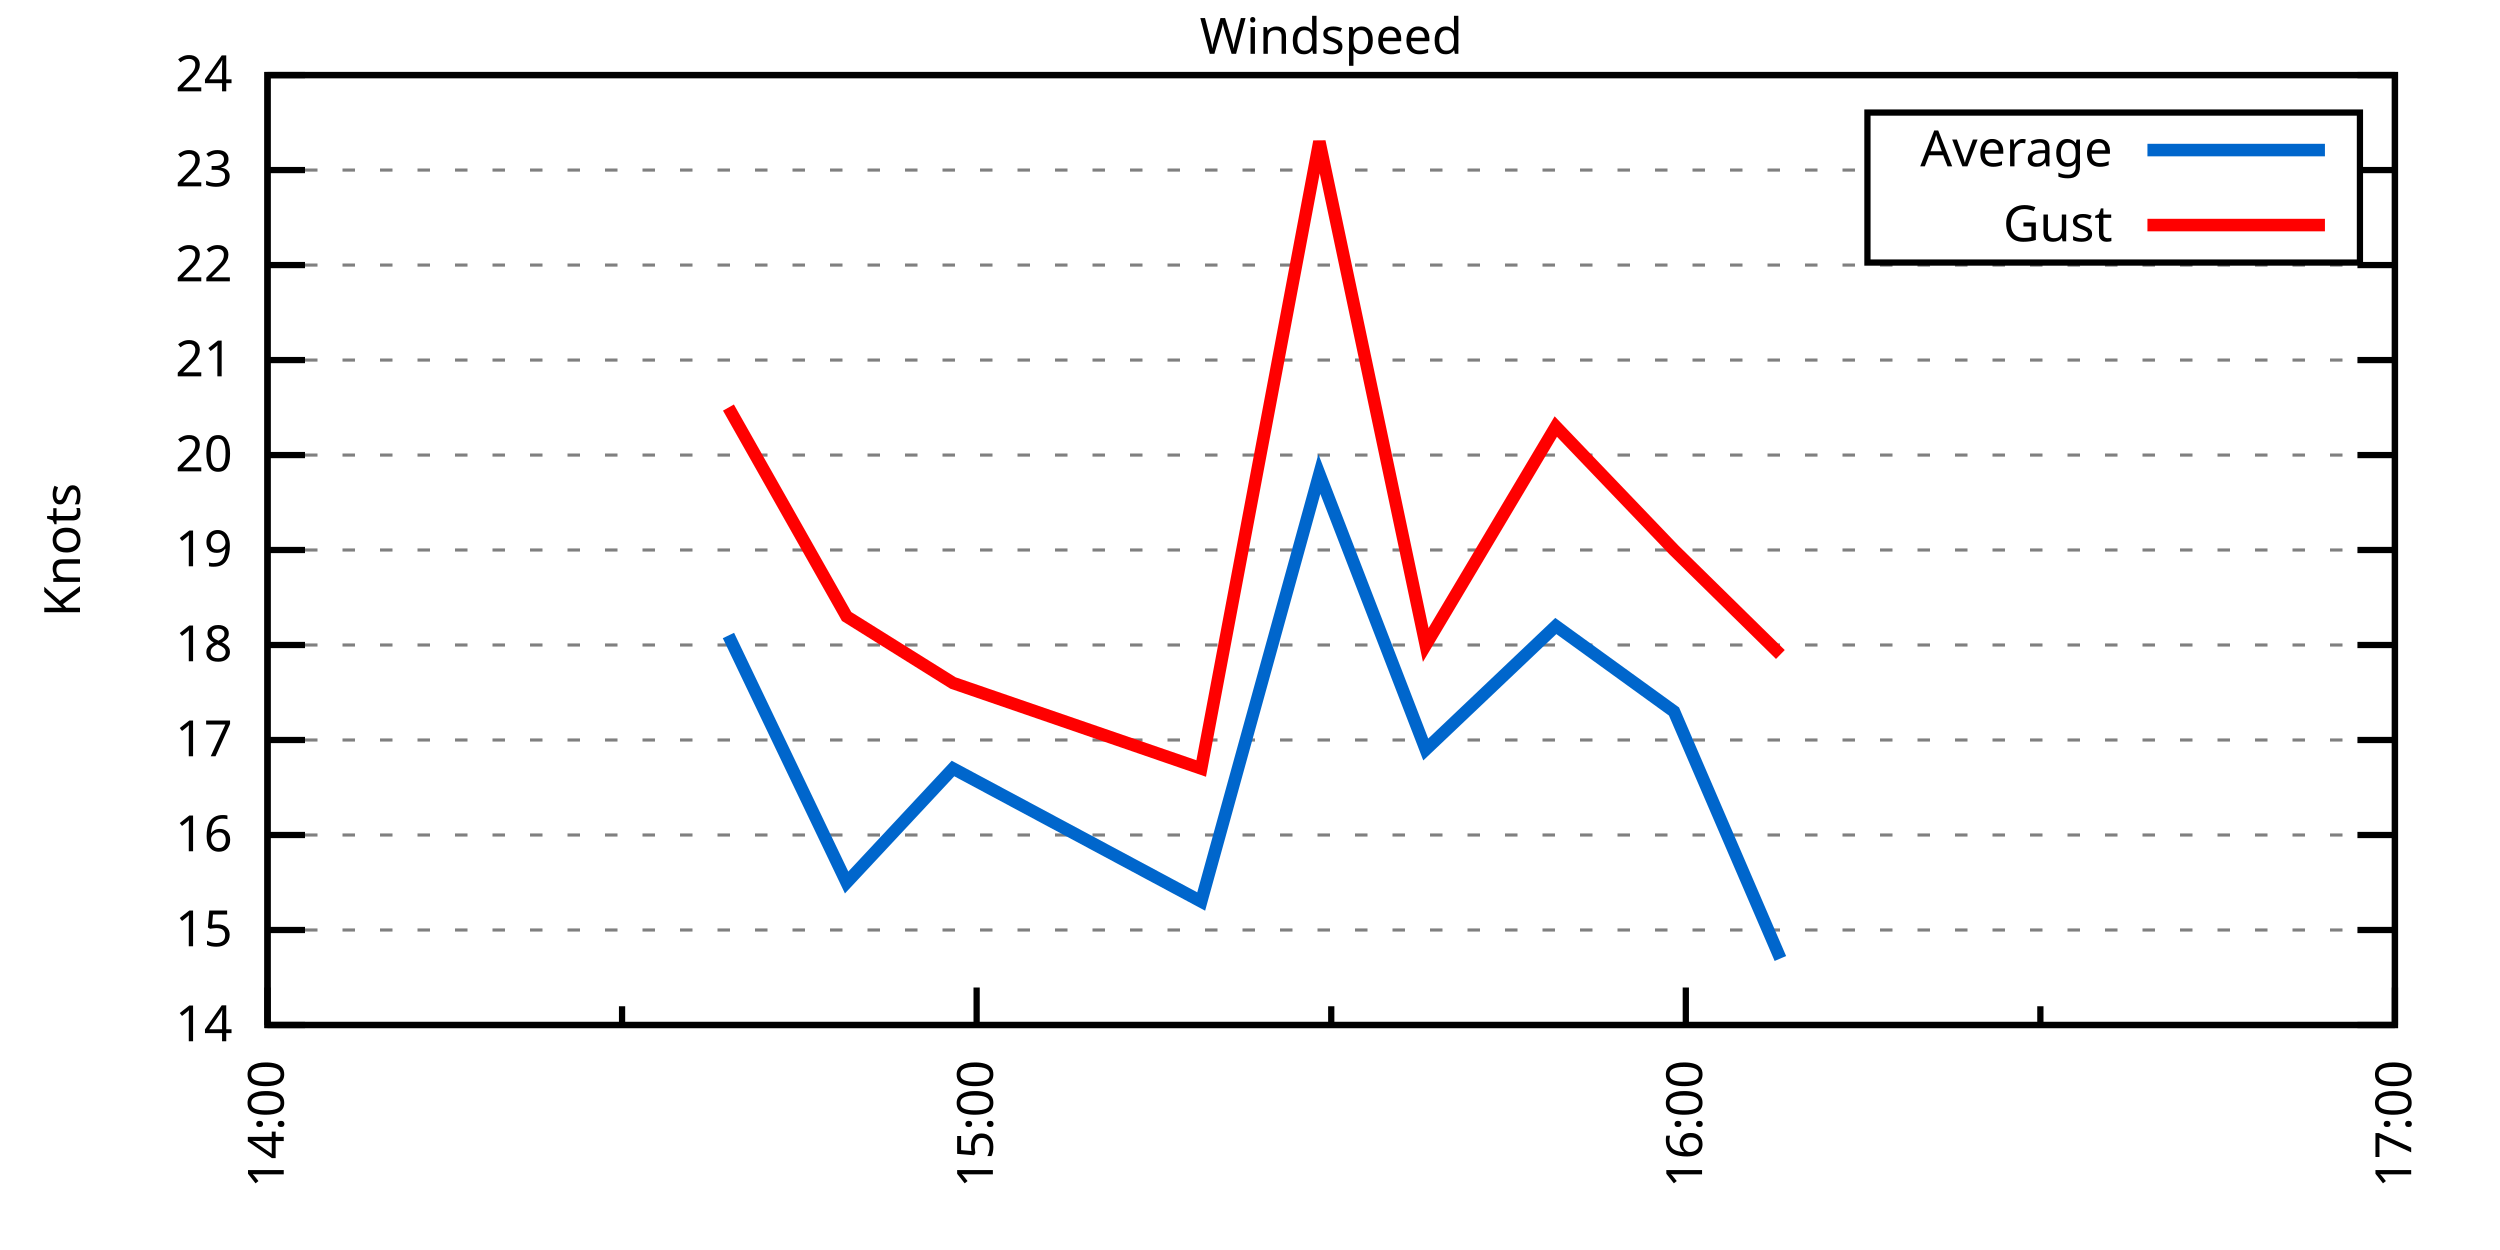
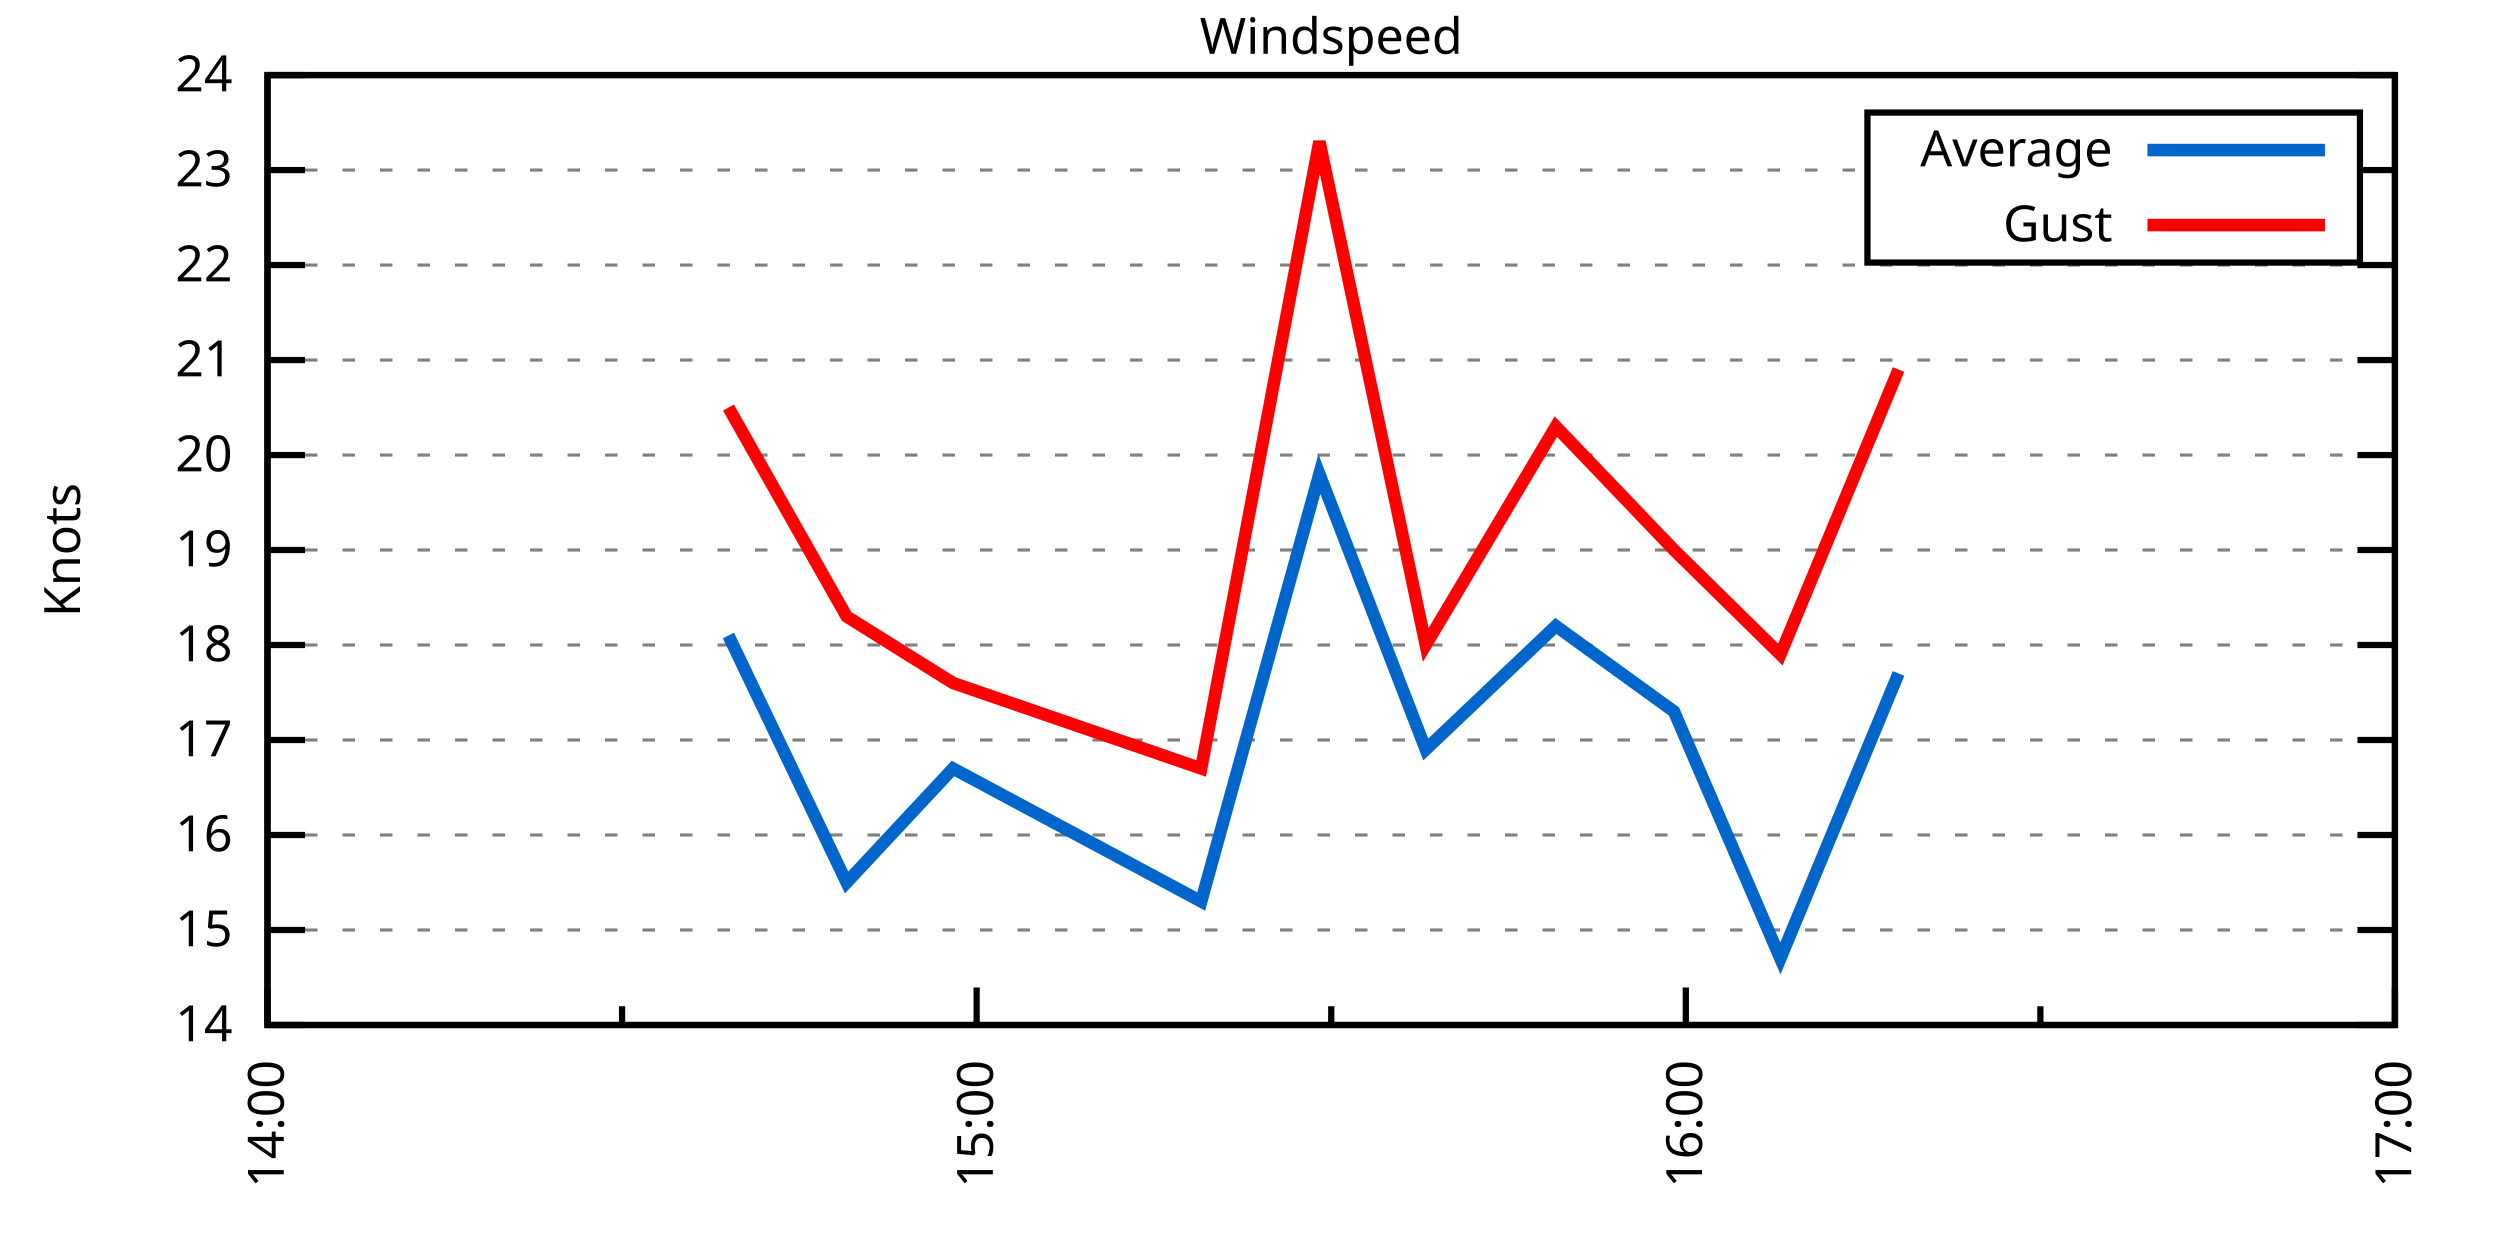
<svg xmlns="http://www.w3.org/2000/svg" xmlns:xlink="http://www.w3.org/1999/xlink" width="400" height="200" viewBox="0 0 400 200">
  <g id="gnuplot_canvas">
    <rect x="0" y="0" width="400" height="200" fill="none" />
    <defs>
      <circle id="gpDot" r="0.5" stroke-width="0.5" stroke="currentColor" />
      <path id="gpPt0" stroke-width="0.333" stroke="currentColor" d="M-1,0 h2 M0,-1 v2" />
      <path id="gpPt1" stroke-width="0.333" stroke="currentColor" d="M-1,-1 L1,1 M1,-1 L-1,1" />
      <path id="gpPt2" stroke-width="0.333" stroke="currentColor" d="M-1,0 L1,0 M0,-1 L0,1 M-1,-1 L1,1 M-1,1 L1,-1" />
      <rect id="gpPt3" stroke-width="0.333" stroke="currentColor" x="-1" y="-1" width="2" height="2" />
      <rect id="gpPt4" stroke-width="0.333" stroke="currentColor" fill="currentColor" x="-1" y="-1" width="2" height="2" />
      <circle id="gpPt5" stroke-width="0.333" stroke="currentColor" cx="0" cy="0" r="1" />
      <use xlink:href="#gpPt5" id="gpPt6" fill="currentColor" stroke="none" />
      <path id="gpPt7" stroke-width="0.333" stroke="currentColor" d="M0,-1.33 L-1.33,0.67 L1.33,0.67 z" />
      <use xlink:href="#gpPt7" id="gpPt8" fill="currentColor" stroke="none" />
      <use xlink:href="#gpPt7" id="gpPt9" stroke="currentColor" transform="rotate(180)" />
      <use xlink:href="#gpPt9" id="gpPt10" fill="currentColor" stroke="none" />
      <use xlink:href="#gpPt3" id="gpPt11" stroke="currentColor" transform="rotate(45)" />
      <use xlink:href="#gpPt11" id="gpPt12" fill="currentColor" stroke="none" />
      <path id="gpPt13" stroke-width="0.333" stroke="currentColor" d="M0,1.330 L1.265,0.411 L0.782,-1.067 L-0.782,-1.076 L-1.265,0.411 z" />
      <use xlink:href="#gpPt13" id="gpPt14" fill="currentColor" stroke="none" />
      <filter id="textbox" filterUnits="objectBoundingBox" x="0" y="0" height="1" width="1">
        <feFlood flood-color="white" flood-opacity="1" result="bgnd" />
        <feComposite in="SourceGraphic" in2="bgnd" operator="atop" />
      </filter>
      <filter id="greybox" filterUnits="objectBoundingBox" x="0" y="0" height="1" width="1">
        <feFlood flood-color="lightgrey" flood-opacity="1" result="grey" />
        <feComposite in="SourceGraphic" in2="grey" operator="atop" />
      </filter>
    </defs>
    <g fill="none" color="white" stroke="currentColor" stroke-width="1.00" stroke-linecap="butt" stroke-linejoin="miter">
</g>
    <g fill="none" color="black" stroke="currentColor" stroke-width="1.00" stroke-linecap="butt" stroke-linejoin="miter">
      <g stroke="none" shape-rendering="crispEdges">
        <polygon fill="rgb(255, 255, 255)" points="42.80,164.00 383.18,164.00 383.18,12.02 42.80,12.02 " />
      </g>
    </g>
    <g fill="none" color="black" stroke="currentColor" stroke-width="1.00" stroke-linecap="butt" stroke-linejoin="miter">
</g>
    <g fill="none" color="black" stroke="black" stroke-width="0.50" stroke-linecap="butt" stroke-linejoin="miter">
</g>
    <g fill="none" color="gray" stroke="currentColor" stroke-width="0.50" stroke-linecap="butt" stroke-linejoin="miter">
      <path stroke="gray" stroke-dasharray="2,4" class="gridline" d="M42.80,164.00 L383.19,164.00  " />
    </g>
    <g fill="none" color="gray" stroke="gray" stroke-width="1.00" stroke-linecap="butt" stroke-linejoin="miter">
</g>
    <g fill="none" color="black" stroke="currentColor" stroke-width="1.00" stroke-linecap="butt" stroke-linejoin="miter">
      <path stroke="black" d="M42.80,164.00 L48.80,164.00 M383.19,164.00 L377.19,164.00  " />
      <g transform="translate(37.20,166.60)" stroke="none" fill="black" font-family="Sans" font-size="8.00" text-anchor="end">
        <text>
          <tspan font-family="Sans"> 14</tspan>
        </text>
      </g>
    </g>
    <g fill="none" color="black" stroke="currentColor" stroke-width="1.00" stroke-linecap="butt" stroke-linejoin="miter">
</g>
    <g fill="none" color="black" stroke="black" stroke-width="0.50" stroke-linecap="butt" stroke-linejoin="miter">
</g>
    <g fill="none" color="gray" stroke="currentColor" stroke-width="0.50" stroke-linecap="butt" stroke-linejoin="miter">
      <path stroke="gray" stroke-dasharray="2,4" class="gridline" d="M42.80,148.80 L383.19,148.80  " />
    </g>
    <g fill="none" color="gray" stroke="gray" stroke-width="1.00" stroke-linecap="butt" stroke-linejoin="miter">
</g>
    <g fill="none" color="black" stroke="currentColor" stroke-width="1.00" stroke-linecap="butt" stroke-linejoin="miter">
      <path stroke="black" d="M42.80,148.80 L48.80,148.80 M383.19,148.80 L377.19,148.80  " />
      <g transform="translate(37.20,151.40)" stroke="none" fill="black" font-family="Sans" font-size="8.00" text-anchor="end">
        <text>
          <tspan font-family="Sans"> 15</tspan>
        </text>
      </g>
    </g>
    <g fill="none" color="black" stroke="currentColor" stroke-width="1.00" stroke-linecap="butt" stroke-linejoin="miter">
</g>
    <g fill="none" color="black" stroke="black" stroke-width="0.50" stroke-linecap="butt" stroke-linejoin="miter">
</g>
    <g fill="none" color="gray" stroke="currentColor" stroke-width="0.50" stroke-linecap="butt" stroke-linejoin="miter">
      <path stroke="gray" stroke-dasharray="2,4" class="gridline" d="M42.80,133.60 L383.19,133.60  " />
    </g>
    <g fill="none" color="gray" stroke="gray" stroke-width="1.00" stroke-linecap="butt" stroke-linejoin="miter">
</g>
    <g fill="none" color="black" stroke="currentColor" stroke-width="1.00" stroke-linecap="butt" stroke-linejoin="miter">
      <path stroke="black" d="M42.80,133.60 L48.80,133.60 M383.19,133.60 L377.19,133.60  " />
      <g transform="translate(37.20,136.20)" stroke="none" fill="black" font-family="Sans" font-size="8.00" text-anchor="end">
        <text>
          <tspan font-family="Sans"> 16</tspan>
        </text>
      </g>
    </g>
    <g fill="none" color="black" stroke="currentColor" stroke-width="1.00" stroke-linecap="butt" stroke-linejoin="miter">
</g>
    <g fill="none" color="black" stroke="black" stroke-width="0.50" stroke-linecap="butt" stroke-linejoin="miter">
</g>
    <g fill="none" color="gray" stroke="currentColor" stroke-width="0.50" stroke-linecap="butt" stroke-linejoin="miter">
      <path stroke="gray" stroke-dasharray="2,4" class="gridline" d="M42.80,118.40 L383.19,118.40  " />
    </g>
    <g fill="none" color="gray" stroke="gray" stroke-width="1.00" stroke-linecap="butt" stroke-linejoin="miter">
</g>
    <g fill="none" color="black" stroke="currentColor" stroke-width="1.00" stroke-linecap="butt" stroke-linejoin="miter">
      <path stroke="black" d="M42.80,118.40 L48.80,118.40 M383.19,118.40 L377.19,118.40  " />
      <g transform="translate(37.20,121.00)" stroke="none" fill="black" font-family="Sans" font-size="8.00" text-anchor="end">
        <text>
          <tspan font-family="Sans"> 17</tspan>
        </text>
      </g>
    </g>
    <g fill="none" color="black" stroke="currentColor" stroke-width="1.00" stroke-linecap="butt" stroke-linejoin="miter">
</g>
    <g fill="none" color="black" stroke="black" stroke-width="0.50" stroke-linecap="butt" stroke-linejoin="miter">
</g>
    <g fill="none" color="gray" stroke="currentColor" stroke-width="0.50" stroke-linecap="butt" stroke-linejoin="miter">
      <path stroke="gray" stroke-dasharray="2,4" class="gridline" d="M42.80,103.20 L383.19,103.20  " />
    </g>
    <g fill="none" color="gray" stroke="gray" stroke-width="1.00" stroke-linecap="butt" stroke-linejoin="miter">
</g>
    <g fill="none" color="black" stroke="currentColor" stroke-width="1.00" stroke-linecap="butt" stroke-linejoin="miter">
      <path stroke="black" d="M42.80,103.20 L48.80,103.20 M383.19,103.20 L377.19,103.20  " />
      <g transform="translate(37.20,105.80)" stroke="none" fill="black" font-family="Sans" font-size="8.00" text-anchor="end">
        <text>
          <tspan font-family="Sans"> 18</tspan>
        </text>
      </g>
    </g>
    <g fill="none" color="black" stroke="currentColor" stroke-width="1.00" stroke-linecap="butt" stroke-linejoin="miter">
</g>
    <g fill="none" color="black" stroke="black" stroke-width="0.50" stroke-linecap="butt" stroke-linejoin="miter">
</g>
    <g fill="none" color="gray" stroke="currentColor" stroke-width="0.50" stroke-linecap="butt" stroke-linejoin="miter">
      <path stroke="gray" stroke-dasharray="2,4" class="gridline" d="M42.80,88.00 L383.19,88.00  " />
    </g>
    <g fill="none" color="gray" stroke="gray" stroke-width="1.00" stroke-linecap="butt" stroke-linejoin="miter">
</g>
    <g fill="none" color="black" stroke="currentColor" stroke-width="1.00" stroke-linecap="butt" stroke-linejoin="miter">
      <path stroke="black" d="M42.80,88.00 L48.80,88.00 M383.19,88.00 L377.19,88.00  " />
      <g transform="translate(37.20,90.60)" stroke="none" fill="black" font-family="Sans" font-size="8.00" text-anchor="end">
        <text>
          <tspan font-family="Sans"> 19</tspan>
        </text>
      </g>
    </g>
    <g fill="none" color="black" stroke="currentColor" stroke-width="1.00" stroke-linecap="butt" stroke-linejoin="miter">
</g>
    <g fill="none" color="black" stroke="black" stroke-width="0.50" stroke-linecap="butt" stroke-linejoin="miter">
</g>
    <g fill="none" color="gray" stroke="currentColor" stroke-width="0.50" stroke-linecap="butt" stroke-linejoin="miter">
      <path stroke="gray" stroke-dasharray="2,4" class="gridline" d="M42.80,72.81 L383.19,72.81  " />
    </g>
    <g fill="none" color="gray" stroke="gray" stroke-width="1.00" stroke-linecap="butt" stroke-linejoin="miter">
</g>
    <g fill="none" color="black" stroke="currentColor" stroke-width="1.00" stroke-linecap="butt" stroke-linejoin="miter">
      <path stroke="black" d="M42.80,72.81 L48.80,72.81 M383.19,72.81 L377.19,72.81  " />
      <g transform="translate(37.20,75.41)" stroke="none" fill="black" font-family="Sans" font-size="8.00" text-anchor="end">
        <text>
          <tspan font-family="Sans"> 20</tspan>
        </text>
      </g>
    </g>
    <g fill="none" color="black" stroke="currentColor" stroke-width="1.00" stroke-linecap="butt" stroke-linejoin="miter">
</g>
    <g fill="none" color="black" stroke="black" stroke-width="0.50" stroke-linecap="butt" stroke-linejoin="miter">
</g>
    <g fill="none" color="gray" stroke="currentColor" stroke-width="0.50" stroke-linecap="butt" stroke-linejoin="miter">
      <path stroke="gray" stroke-dasharray="2,4" class="gridline" d="M42.80,57.61 L383.19,57.61  " />
    </g>
    <g fill="none" color="gray" stroke="gray" stroke-width="1.00" stroke-linecap="butt" stroke-linejoin="miter">
</g>
    <g fill="none" color="black" stroke="currentColor" stroke-width="1.00" stroke-linecap="butt" stroke-linejoin="miter">
      <path stroke="black" d="M42.80,57.61 L48.80,57.61 M383.19,57.61 L377.19,57.61  " />
      <g transform="translate(37.20,60.21)" stroke="none" fill="black" font-family="Sans" font-size="8.00" text-anchor="end">
        <text>
          <tspan font-family="Sans"> 21</tspan>
        </text>
      </g>
    </g>
    <g fill="none" color="black" stroke="currentColor" stroke-width="1.00" stroke-linecap="butt" stroke-linejoin="miter">
</g>
    <g fill="none" color="black" stroke="black" stroke-width="0.50" stroke-linecap="butt" stroke-linejoin="miter">
</g>
    <g fill="none" color="gray" stroke="currentColor" stroke-width="0.50" stroke-linecap="butt" stroke-linejoin="miter">
      <path stroke="gray" stroke-dasharray="2,4" class="gridline" d="M42.80,42.41 L383.19,42.41  " />
    </g>
    <g fill="none" color="gray" stroke="gray" stroke-width="1.00" stroke-linecap="butt" stroke-linejoin="miter">
</g>
    <g fill="none" color="black" stroke="currentColor" stroke-width="1.00" stroke-linecap="butt" stroke-linejoin="miter">
      <path stroke="black" d="M42.80,42.41 L48.80,42.41 M383.19,42.41 L377.19,42.41  " />
      <g transform="translate(37.20,45.01)" stroke="none" fill="black" font-family="Sans" font-size="8.00" text-anchor="end">
        <text>
          <tspan font-family="Sans"> 22</tspan>
        </text>
      </g>
    </g>
    <g fill="none" color="black" stroke="currentColor" stroke-width="1.00" stroke-linecap="butt" stroke-linejoin="miter">
</g>
    <g fill="none" color="black" stroke="black" stroke-width="0.50" stroke-linecap="butt" stroke-linejoin="miter">
</g>
    <g fill="none" color="gray" stroke="currentColor" stroke-width="0.50" stroke-linecap="butt" stroke-linejoin="miter">
      <path stroke="gray" stroke-dasharray="2,4" class="gridline" d="M42.80,27.21 L298.79,27.21 M377.59,27.21 L383.19,27.21  " />
    </g>
    <g fill="none" color="gray" stroke="gray" stroke-width="1.00" stroke-linecap="butt" stroke-linejoin="miter">
</g>
    <g fill="none" color="black" stroke="currentColor" stroke-width="1.00" stroke-linecap="butt" stroke-linejoin="miter">
      <path stroke="black" d="M42.80,27.21 L48.80,27.21 M383.19,27.21 L377.19,27.21  " />
      <g transform="translate(37.20,29.81)" stroke="none" fill="black" font-family="Sans" font-size="8.00" text-anchor="end">
        <text>
          <tspan font-family="Sans"> 23</tspan>
        </text>
      </g>
    </g>
    <g fill="none" color="black" stroke="currentColor" stroke-width="1.00" stroke-linecap="butt" stroke-linejoin="miter">
</g>
    <g fill="none" color="black" stroke="black" stroke-width="0.50" stroke-linecap="butt" stroke-linejoin="miter">
</g>
    <g fill="none" color="gray" stroke="currentColor" stroke-width="0.50" stroke-linecap="butt" stroke-linejoin="miter">
      <path stroke="gray" stroke-dasharray="2,4" class="gridline" d="M42.80,12.01 L383.19,12.01  " />
    </g>
    <g fill="none" color="gray" stroke="gray" stroke-width="1.00" stroke-linecap="butt" stroke-linejoin="miter">
</g>
    <g fill="none" color="black" stroke="currentColor" stroke-width="1.00" stroke-linecap="butt" stroke-linejoin="miter">
      <path stroke="black" d="M42.80,12.01 L48.80,12.01 M383.19,12.01 L377.19,12.01  " />
      <g transform="translate(37.20,14.61)" stroke="none" fill="black" font-family="Sans" font-size="8.00" text-anchor="end">
        <text>
          <tspan font-family="Sans"> 24</tspan>
        </text>
      </g>
    </g>
    <g fill="none" color="black" stroke="currentColor" stroke-width="1.00" stroke-linecap="butt" stroke-linejoin="miter">
      <path stroke="black" d="M42.80,164.00 L42.80,158.00  " />
      <g transform="translate(45.40,169.60) rotate(270)" stroke="none" fill="black" font-family="Sans" font-size="8.00" text-anchor="end">
        <text>
          <tspan font-family="Sans">14:00</tspan>
        </text>
      </g>
    </g>
    <g fill="none" color="black" stroke="currentColor" stroke-width="1.00" stroke-linecap="butt" stroke-linejoin="miter">
      <path stroke="black" d="M99.53,164.00 L99.53,161.00 M156.26,164.00 L156.26,158.00  " />
      <g transform="translate(158.86,169.60) rotate(270)" stroke="none" fill="black" font-family="Sans" font-size="8.00" text-anchor="end">
        <text>
          <tspan font-family="Sans">15:00</tspan>
        </text>
      </g>
    </g>
    <g fill="none" color="black" stroke="currentColor" stroke-width="1.00" stroke-linecap="butt" stroke-linejoin="miter">
      <path stroke="black" d="M213.00,164.00 L213.00,161.00 M269.73,164.00 L269.73,158.00  " />
      <g transform="translate(272.33,169.60) rotate(270)" stroke="none" fill="black" font-family="Sans" font-size="8.00" text-anchor="end">
        <text>
          <tspan font-family="Sans">16:00</tspan>
        </text>
      </g>
    </g>
    <g fill="none" color="black" stroke="currentColor" stroke-width="1.00" stroke-linecap="butt" stroke-linejoin="miter">
      <path stroke="black" d="M326.46,164.00 L326.46,161.00 M383.19,164.00 L383.19,158.00  " />
      <g transform="translate(385.79,169.60) rotate(270)" stroke="none" fill="black" font-family="Sans" font-size="8.00" text-anchor="end">
        <text>
          <tspan font-family="Sans">17:00</tspan>
        </text>
      </g>
    </g>
    <g fill="none" color="black" stroke="currentColor" stroke-width="1.00" stroke-linecap="butt" stroke-linejoin="miter">
</g>
    <g fill="none" color="black" stroke="currentColor" stroke-width="1.00" stroke-linecap="butt" stroke-linejoin="miter">
      <path stroke="black" d="M42.80,12.01 L42.80,164.00 L383.19,164.00 L383.19,12.01 L42.80,12.01 Z  " />
    </g>
    <g fill="none" color="black" stroke="currentColor" stroke-width="1.00" stroke-linecap="butt" stroke-linejoin="miter">
      <g transform="translate(12.80,88.01) rotate(270)" stroke="none" fill="black" font-family="Sans" font-size="8.00" text-anchor="middle">
        <text>
          <tspan font-family="Sans">Knots</tspan>
        </text>
      </g>
    </g>
    <g fill="none" color="black" stroke="currentColor" stroke-width="1.00" stroke-linecap="butt" stroke-linejoin="miter">
</g>
    <g fill="none" color="black" stroke="currentColor" stroke-width="1.00" stroke-linecap="butt" stroke-linejoin="miter">
      <path stroke="black" d="M298.79,42.01 L298.79,18.01 L377.59,18.01 L377.59,42.01 L298.79,42.01 Z  " />
    </g>
    <g id="Windspeed_plot_1">
      <g fill="none" color="white" stroke="black" stroke-width="2.00" stroke-linecap="butt" stroke-linejoin="miter">
</g>
      <g fill="none" color="black" stroke="currentColor" stroke-width="2.00" stroke-linecap="butt" stroke-linejoin="miter">
        <g transform="translate(337.99,26.61)" stroke="none" fill="black" font-family="Sans" font-size="8.00" text-anchor="end">
          <text>
            <tspan font-family="Sans">Average</tspan>
          </text>
        </g>
      </g>
      <g fill="none" color="black" stroke="currentColor" stroke-width="2.00" stroke-linecap="butt" stroke-linejoin="miter">
-         <path stroke="rgb(  0, 102, 204)" d="M343.59,24.01 L371.99,24.01 M116.55,101.68 L135.46,141.20 L152.48,122.96 L192.19,144.24 L211.10,75.85 L228.12,119.92   L248.93,100.16 L267.84,113.84 L284.86,153.36  " />
+         <path stroke="rgb(  0, 102, 204)" d="M343.59,24.01 L371.99,24.01 M116.55,101.68 L135.46,141.20 L152.48,122.96 L192.19,144.24 L211.10,75.85 L228.12,119.92   L248.93,100.16 L267.84,113.84 L284.86,153.36 L303.77,107.76  " />
      </g>
    </g>
    <g id="Windspeed_plot_2">
      <g fill="none" color="black" stroke="currentColor" stroke-width="2.00" stroke-linecap="butt" stroke-linejoin="miter">
        <g transform="translate(337.99,38.61)" stroke="none" fill="black" font-family="Sans" font-size="8.00" text-anchor="end">
          <text>
            <tspan font-family="Sans">Gust</tspan>
          </text>
        </g>
      </g>
      <g fill="none" color="black" stroke="currentColor" stroke-width="2.00" stroke-linecap="butt" stroke-linejoin="miter">
-         <path stroke="rgb(255,   0,   0)" d="M343.59,36.01 L371.99,36.01 M116.55,65.21 L135.46,98.64 L152.48,109.28 L192.19,122.96 L211.10,22.65 L228.12,103.20   L248.93,68.25 L267.84,88.00 L284.86,104.72  " />
+         <path stroke="rgb(255,   0,   0)" d="M343.59,36.01 L371.99,36.01 M116.55,65.21 L135.46,98.64 L152.48,109.28 L192.19,122.96 L211.10,22.65 L228.12,103.20   L248.93,68.25 L267.84,88.00 L284.86,104.72 L303.77,59.13  " />
      </g>
    </g>
    <g fill="none" color="black" stroke="currentColor" stroke-width="2.00" stroke-linecap="butt" stroke-linejoin="miter">
</g>
    <g fill="none" color="black" stroke="black" stroke-width="1.00" stroke-linecap="butt" stroke-linejoin="miter">
</g>
    <g fill="none" color="black" stroke="currentColor" stroke-width="1.00" stroke-linecap="butt" stroke-linejoin="miter">
      <path stroke="black" d="M42.80,12.01 L42.80,164.00 L383.19,164.00 L383.19,12.01 L42.80,12.01 Z  " />
    </g>
    <g fill="none" color="black" stroke="currentColor" stroke-width="1.00" stroke-linecap="butt" stroke-linejoin="miter">
      <g transform="translate(212.99,8.61)" stroke="none" fill="black" font-family="Sans" font-size="8.00" text-anchor="middle">
        <text>
          <tspan font-family="Sans">Windspeed</tspan>
        </text>
      </g>
    </g>
    <g fill="none" color="black" stroke="currentColor" stroke-width="1.00" stroke-linecap="butt" stroke-linejoin="miter">
</g>
  </g>
</svg>
